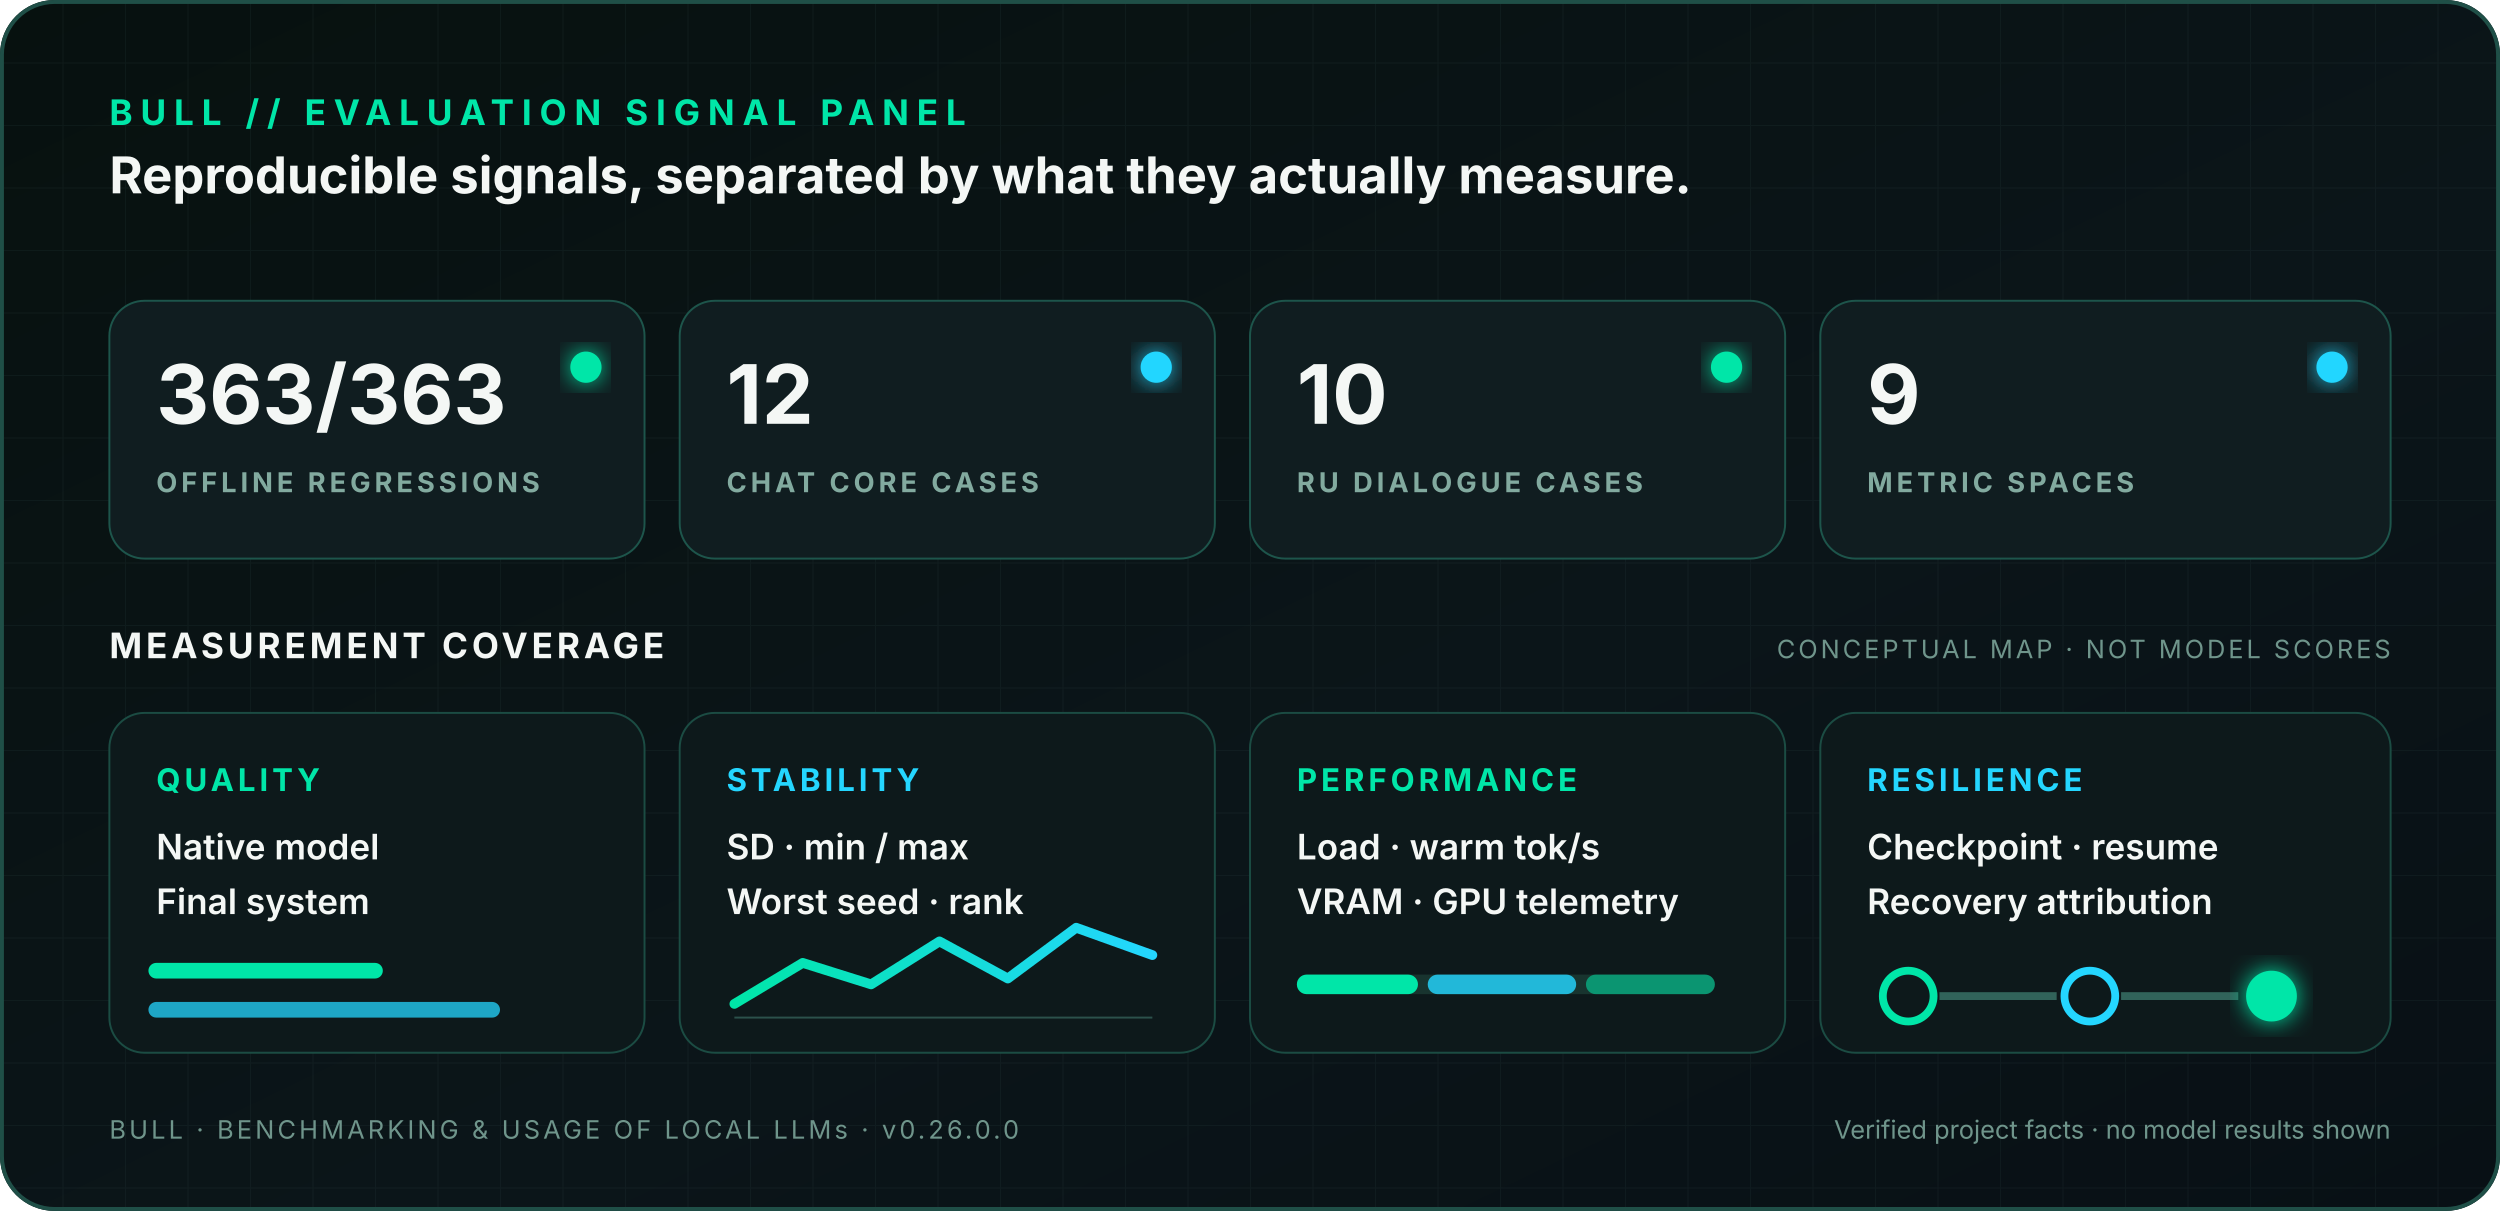
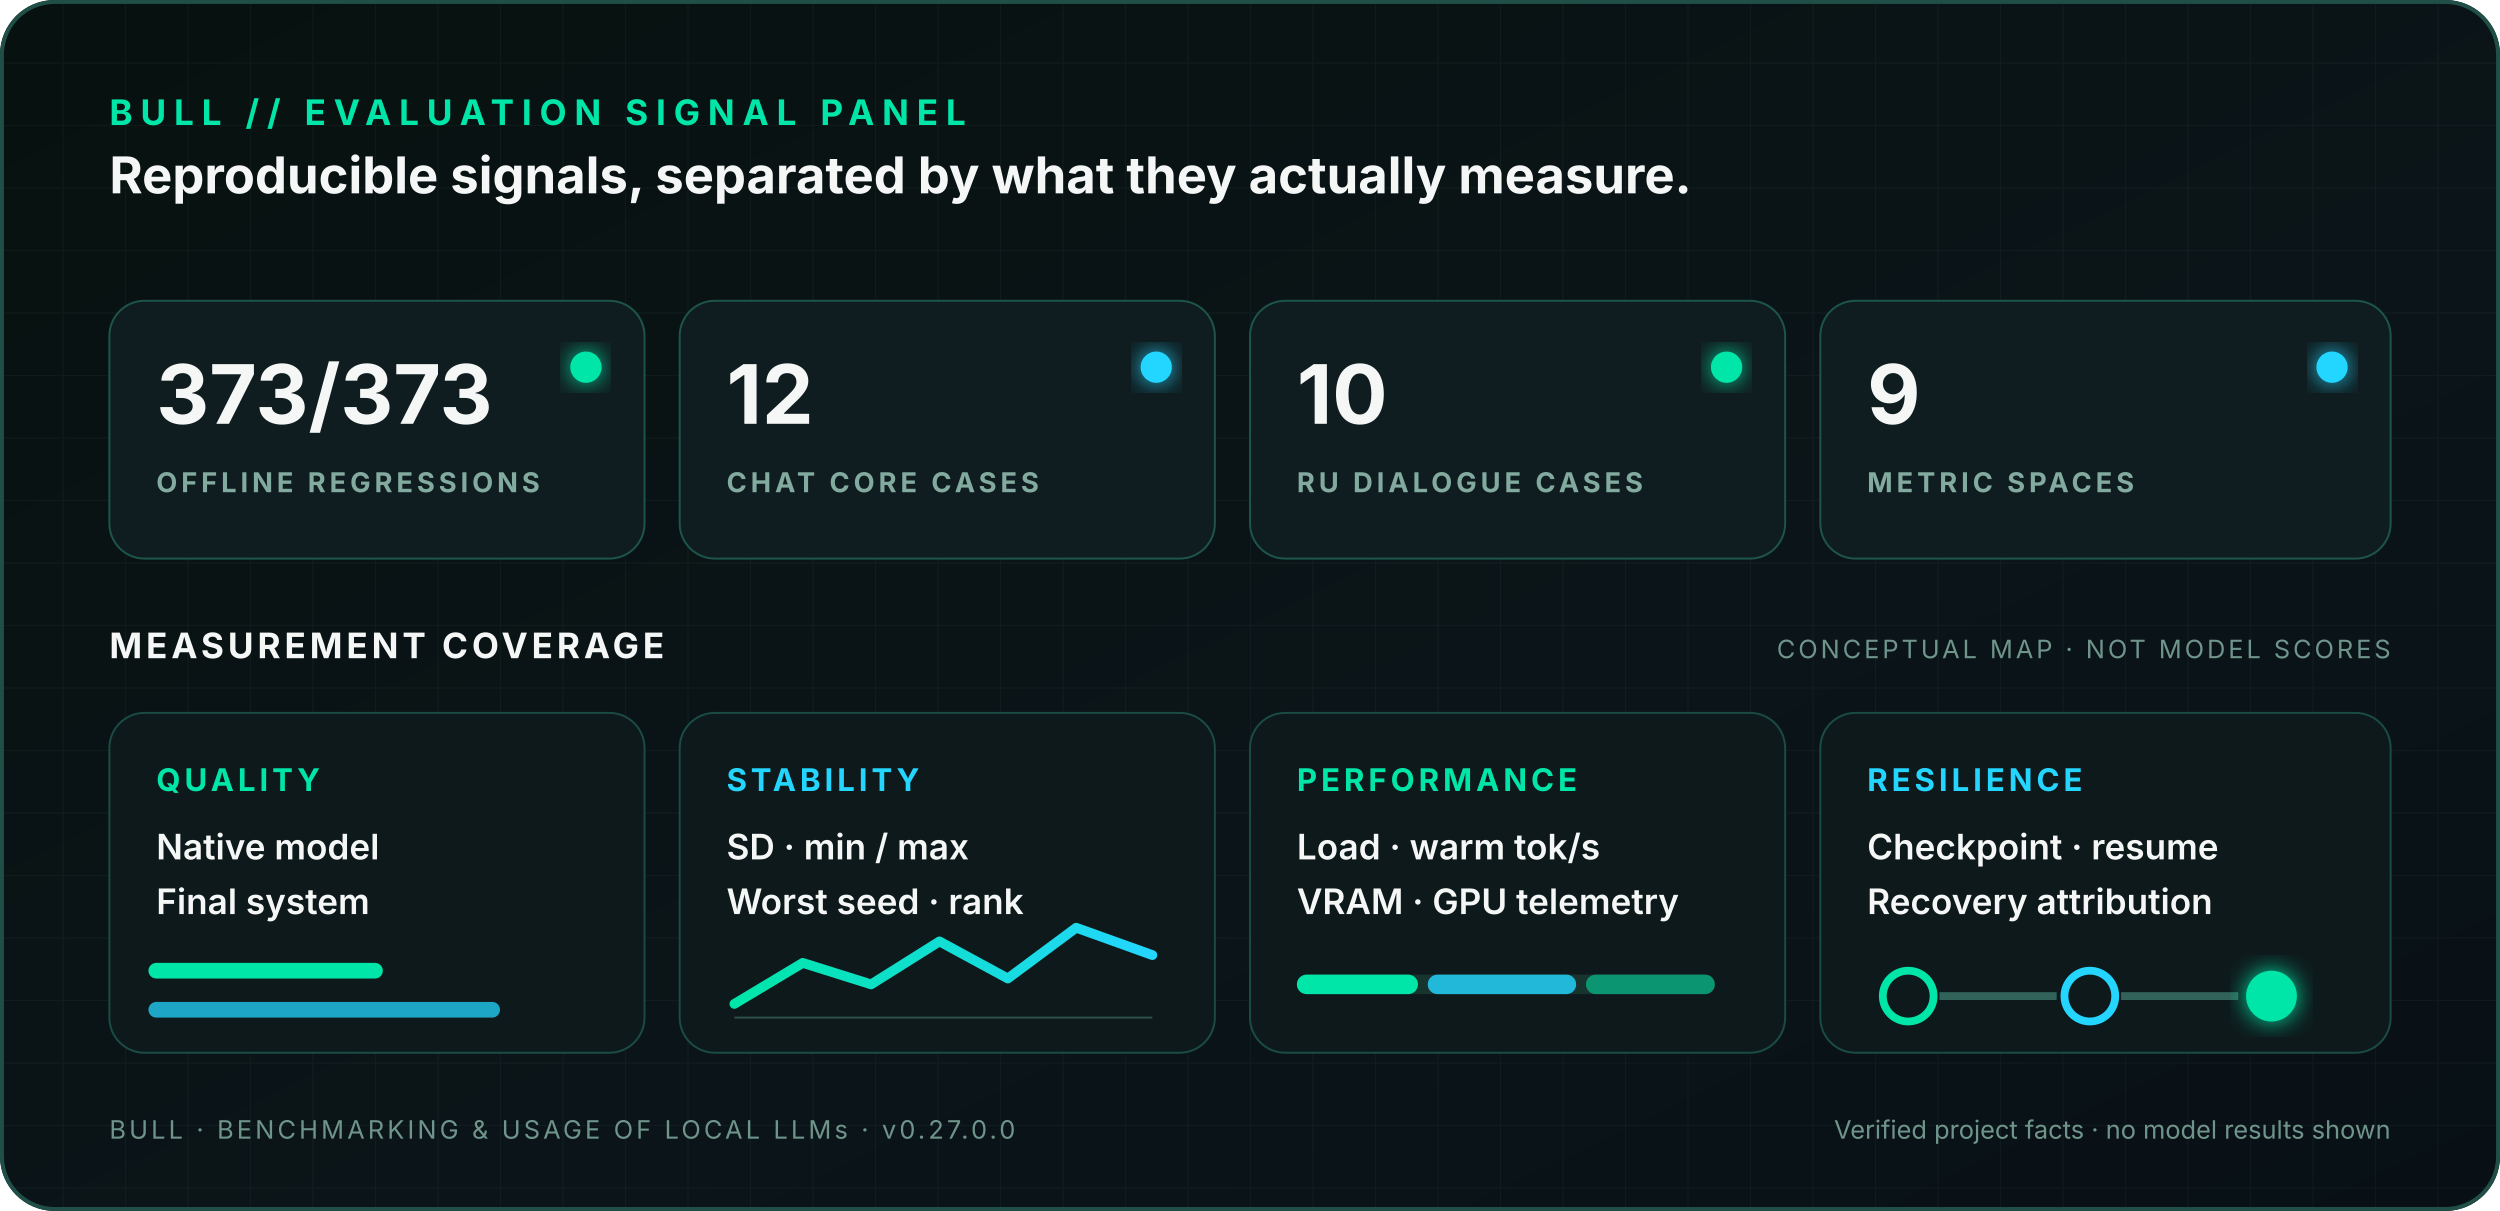
<svg xmlns="http://www.w3.org/2000/svg" width="1280" height="620" viewBox="0 0 1280 620" role="img" aria-labelledby="title desc">
  <defs>
    <linearGradient id="background" x1="0" y1="0" x2="1" y2="1">
      <stop offset="0" stop-color="#07110f" />
      <stop offset="0.58" stop-color="#0b1519" />
      <stop offset="1" stop-color="#081015" />
    </linearGradient>
    <linearGradient id="accent" x1="0" y1="0" x2="1" y2="0">
      <stop offset="0" stop-color="#00e6a8" />
      <stop offset="1" stop-color="#24d6ff" />
    </linearGradient>
    <pattern id="grid" width="32" height="32" patternUnits="userSpaceOnUse">
      <path d="M 32 0 L 0 0 0 32" fill="none" stroke="#5f857d" stroke-opacity="0.08" stroke-width="1" />
    </pattern>
    <filter id="glow" x="-30%" y="-30%" width="160%" height="160%">
      <feGaussianBlur stdDeviation="6" result="blur" />
      <feMerge>
        <feMergeNode in="blur" />
        <feMergeNode in="SourceGraphic" />
      </feMerge>
    </filter>
  </defs>
  <rect width="1280" height="620" rx="28" fill="url(#background)" />
  <rect width="1280" height="620" rx="28" fill="url(#grid)" />
  <rect x="1" y="1" width="1278" height="618" rx="27" fill="none" stroke="#1f4f47" stroke-width="2" />
  <g font-family="Segoe UI, Inter, Arial, sans-serif">
    <text x="56" y="64" fill="#00e6a8" font-size="18" font-weight="700" letter-spacing="4">BULL // EVALUATION SIGNAL PANEL</text>
    <text x="56" y="99" fill="#f4f7f5" font-size="26" font-weight="650">Reproducible signals, separated by what they actually measure.</text>
    <line x1="56" y1="124" x2="1224" y2="124" stroke="url(#accent)" stroke-width="2" opacity="0.8" />
    <g>
      <rect x="56" y="154" width="274" height="132" rx="18" fill="#101d20" stroke="#1d554b" />
      <rect x="348" y="154" width="274" height="132" rx="18" fill="#101d20" stroke="#1d554b" />
      <rect x="640" y="154" width="274" height="132" rx="18" fill="#101d20" stroke="#1d554b" />
      <rect x="932" y="154" width="292" height="132" rx="18" fill="#101d20" stroke="#1d554b" />
-       <text x="80" y="217" fill="#f4f7f5" font-size="42" font-weight="750">363/363</text>
+       <text x="80" y="217" fill="#f4f7f5" font-size="42" font-weight="750">373/373</text>
      <text x="80" y="252" fill="#82aa9f" font-size="14" font-weight="650" letter-spacing="2">OFFLINE REGRESSIONS</text>
      <circle cx="300" cy="188" r="8" fill="#00e6a8" filter="url(#glow)" />
      <text x="372" y="217" fill="#f4f7f5" font-size="42" font-weight="750">12</text>
      <text x="372" y="252" fill="#82aa9f" font-size="14" font-weight="650" letter-spacing="2">CHAT CORE CASES</text>
      <circle cx="592" cy="188" r="8" fill="#24d6ff" filter="url(#glow)" />
      <text x="664" y="217" fill="#f4f7f5" font-size="42" font-weight="750">10</text>
      <text x="664" y="252" fill="#82aa9f" font-size="14" font-weight="650" letter-spacing="2">RU DIALOGUE CASES</text>
      <circle cx="884" cy="188" r="8" fill="#00e6a8" filter="url(#glow)" />
      <text x="956" y="217" fill="#f4f7f5" font-size="42" font-weight="750">9</text>
      <text x="956" y="252" fill="#82aa9f" font-size="14" font-weight="650" letter-spacing="2">METRIC SPACES</text>
      <circle cx="1194" cy="188" r="8" fill="#24d6ff" filter="url(#glow)" />
    </g>
    <text x="56" y="337" fill="#f4f7f5" font-size="18" font-weight="700" letter-spacing="2">MEASUREMENT COVERAGE</text>
    <text x="1224" y="337" fill="#6f958b" font-size="13" text-anchor="end" letter-spacing="1.5">CONCEPTUAL MAP · NOT MODEL SCORES</text>
    <g>
      <rect x="56" y="365" width="274" height="174" rx="18" fill="#0d191b" stroke="#1b4c43" />
      <text x="80" y="405" fill="#00e6a8" font-size="16" font-weight="750" letter-spacing="2">QUALITY</text>
      <text x="80" y="440" fill="#f4f7f5" font-size="18" font-weight="600">Native model</text>
      <text x="80" y="468" fill="#f4f7f5" font-size="18" font-weight="600">Final system</text>
      <line x1="80" y1="497" x2="192" y2="497" stroke="#00e6a8" stroke-width="8" stroke-linecap="round" />
      <line x1="80" y1="517" x2="252" y2="517" stroke="#24d6ff" stroke-width="8" stroke-linecap="round" opacity="0.75" />
      <rect x="348" y="365" width="274" height="174" rx="18" fill="#0d191b" stroke="#1b4c43" />
      <text x="372" y="405" fill="#24d6ff" font-size="16" font-weight="750" letter-spacing="2">STABILITY</text>
      <text x="372" y="440" fill="#f4f7f5" font-size="18" font-weight="600">SD · min / max</text>
      <text x="372" y="468" fill="#f4f7f5" font-size="18" font-weight="600">Worst seed · rank</text>
      <polyline points="376,514 411,493 446,504 481,482 516,501 551,475 590,489" fill="none" stroke="url(#accent)" stroke-width="5" stroke-linecap="round" stroke-linejoin="round" />
      <line x1="376" y1="521" x2="590" y2="521" stroke="#2b514b" />
      <rect x="640" y="365" width="274" height="174" rx="18" fill="#0d191b" stroke="#1b4c43" />
      <text x="664" y="405" fill="#00e6a8" font-size="16" font-weight="750" letter-spacing="2">PERFORMANCE</text>
      <text x="664" y="440" fill="#f4f7f5" font-size="18" font-weight="600">Load · warm tok/s</text>
      <text x="664" y="468" fill="#f4f7f5" font-size="18" font-weight="600">VRAM · GPU telemetry</text>
      <rect x="664" y="499" width="214" height="10" rx="5" fill="#18342f" />
      <rect x="664" y="499" width="62" height="10" rx="5" fill="#00e6a8" />
      <rect x="731" y="499" width="76" height="10" rx="5" fill="#24d6ff" opacity="0.82" />
      <rect x="812" y="499" width="66" height="10" rx="5" fill="#00e6a8" opacity="0.55" />
      <rect x="932" y="365" width="292" height="174" rx="18" fill="#0d191b" stroke="#1b4c43" />
      <text x="956" y="405" fill="#24d6ff" font-size="16" font-weight="750" letter-spacing="2">RESILIENCE</text>
      <text x="956" y="440" fill="#f4f7f5" font-size="18" font-weight="600">Checkpoint · resume</text>
      <text x="956" y="468" fill="#f4f7f5" font-size="18" font-weight="600">Recovery attribution</text>
      <circle cx="977" cy="510" r="13" fill="none" stroke="#00e6a8" stroke-width="4" />
      <line x1="993" y1="510" x2="1053" y2="510" stroke="#31635a" stroke-width="4" />
      <circle cx="1070" cy="510" r="13" fill="none" stroke="#24d6ff" stroke-width="4" />
      <line x1="1086" y1="510" x2="1146" y2="510" stroke="#31635a" stroke-width="4" />
      <circle cx="1163" cy="510" r="13" fill="#00e6a8" filter="url(#glow)" />
    </g>
-     <text x="56" y="583" fill="#6f958b" font-size="13" letter-spacing="1.6">BULL · BENCHMARKING &amp; USAGE OF LOCAL LLMs · v0.26.0.0</text>
+     <text x="56" y="583" fill="#6f958b" font-size="13" letter-spacing="1.6">BULL · BENCHMARKING &amp; USAGE OF LOCAL LLMs · v0.27.0.0</text>
    <text x="1224" y="583" fill="#6f958b" font-size="13" text-anchor="end">Verified project facts · no model results shown</text>
  </g>
</svg>
